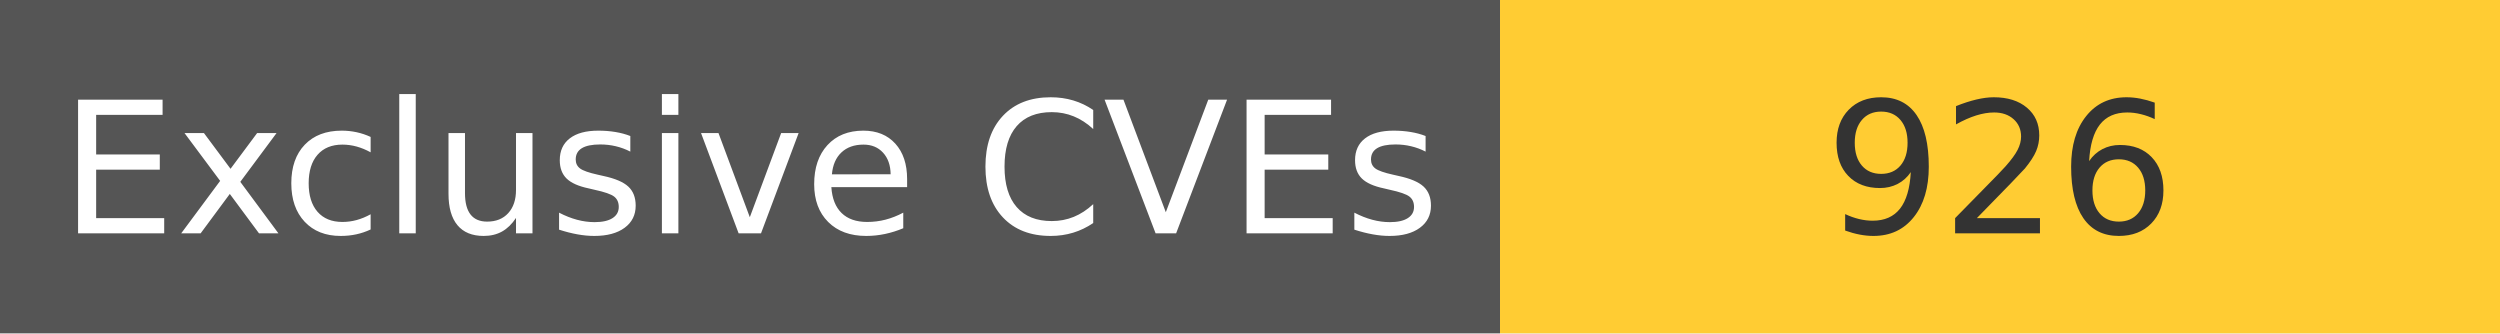
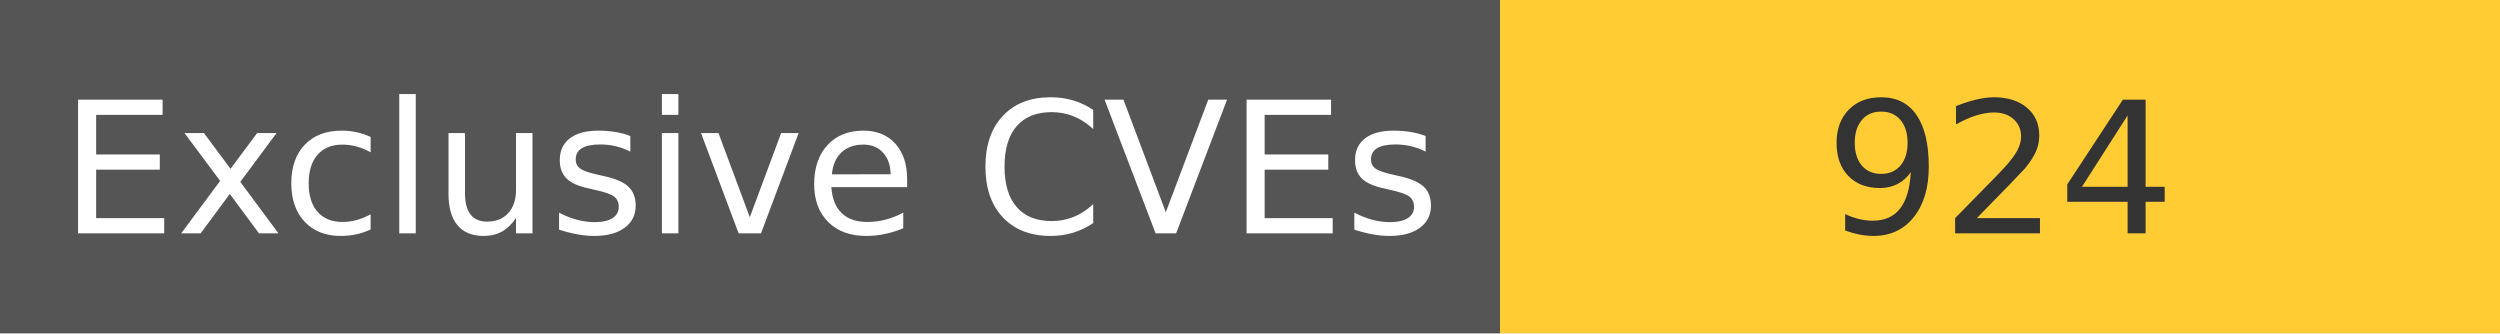
<svg xmlns="http://www.w3.org/2000/svg" width="150" height="20" role="img">
  <linearGradient id="s" x2="0" y2="100%">
    <stop offset="0" stop-color="#bbb" stop-opacity=".1" />
    <stop offset="1" stop-opacity=".1" />
  </linearGradient>
  <g>
    <rect width="90" height="20" fill="#555" />
    <rect x="90" width="267" height="20" fill="#ffcc33" />
  </g>
  <g fill="#fff" text-anchor="middle" font-family="Verdana,Geneva,DejaVu Sans,sans-serif" text-rendering="geometricPrecision" font-size="110">
    <text x="450" y="140" transform="scale(.1)" fill="#fff">
            Exclusive CVEs
        </text>
    <text x="1200" y="140" transform="scale(.1)" fill="#333">
-             926
+             924
        </text>
  </g>
</svg>
